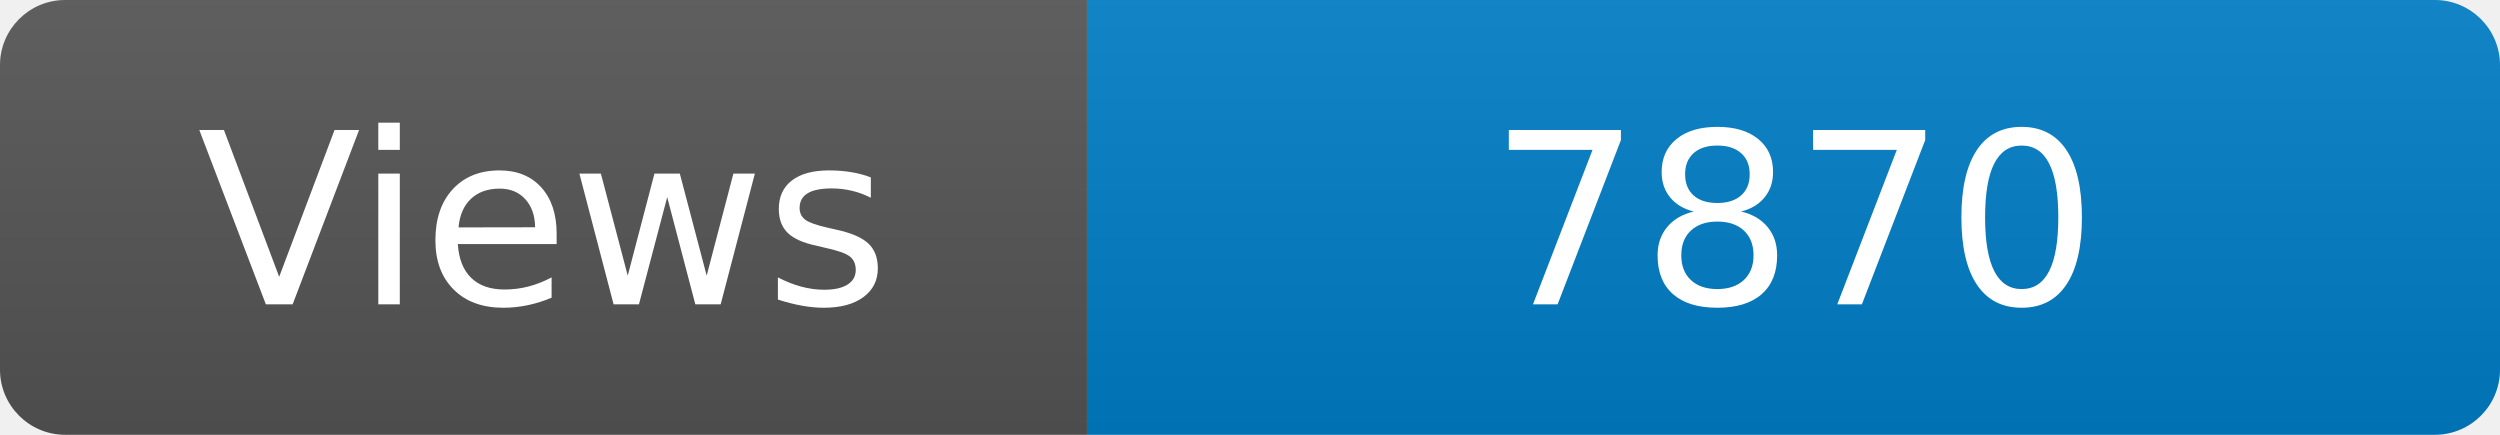
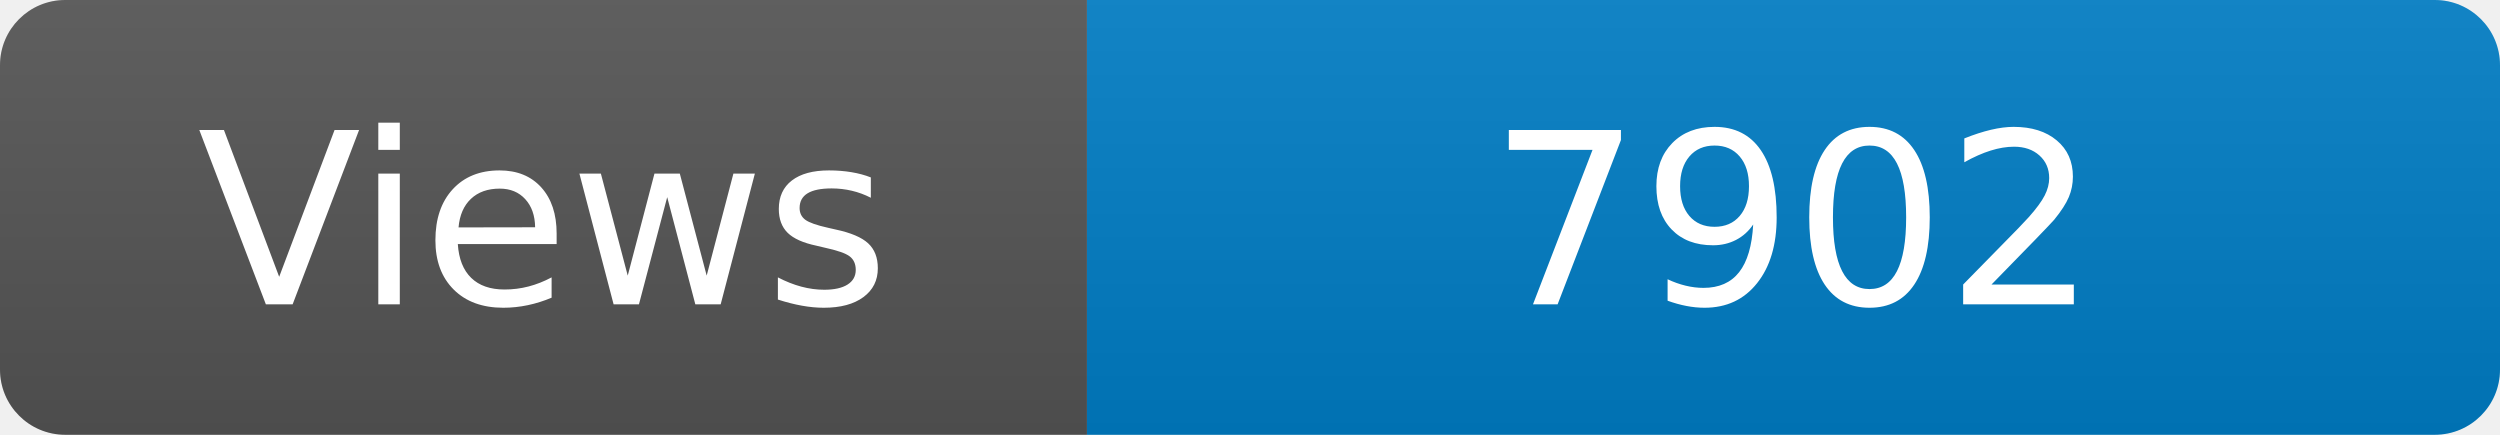
<svg xmlns="http://www.w3.org/2000/svg" width="115" height="20" role="img" aria-label="Maintained?: yes">
  <linearGradient id="s" x2="0" y2="100%">
    <stop offset="0" stop-color="#bbb" stop-opacity=".1" />
    <stop offset="1" stop-opacity=".1" />
  </linearGradient>
  <clipPath id="r">
    <rect width="115" height="20" rx="3" fill="#fff" />
  </clipPath>
  <g clip-path="url(#r)">
    <rect width="50" height="20" fill="#555" />
    <rect x="50" width="160" height="20" fill="#007ec6" />
    <rect width="115" height="20" fill="url(#s)" />
  </g>
  <g fill="#fff" text-anchor="middle" font-family="Verdana,Geneva,DejaVu Sans,sans-serif" font-size="110">
    <text x="250" y="140" transform="scale(.1)" fill="#fff">Views</text>
-     <text x="825" y="140" transform="scale(.1)" fill="#fff">7870</text>
+     <text x="825" y="140" transform="scale(.1)" fill="#fff">7902</text>
  </g>
</svg>
